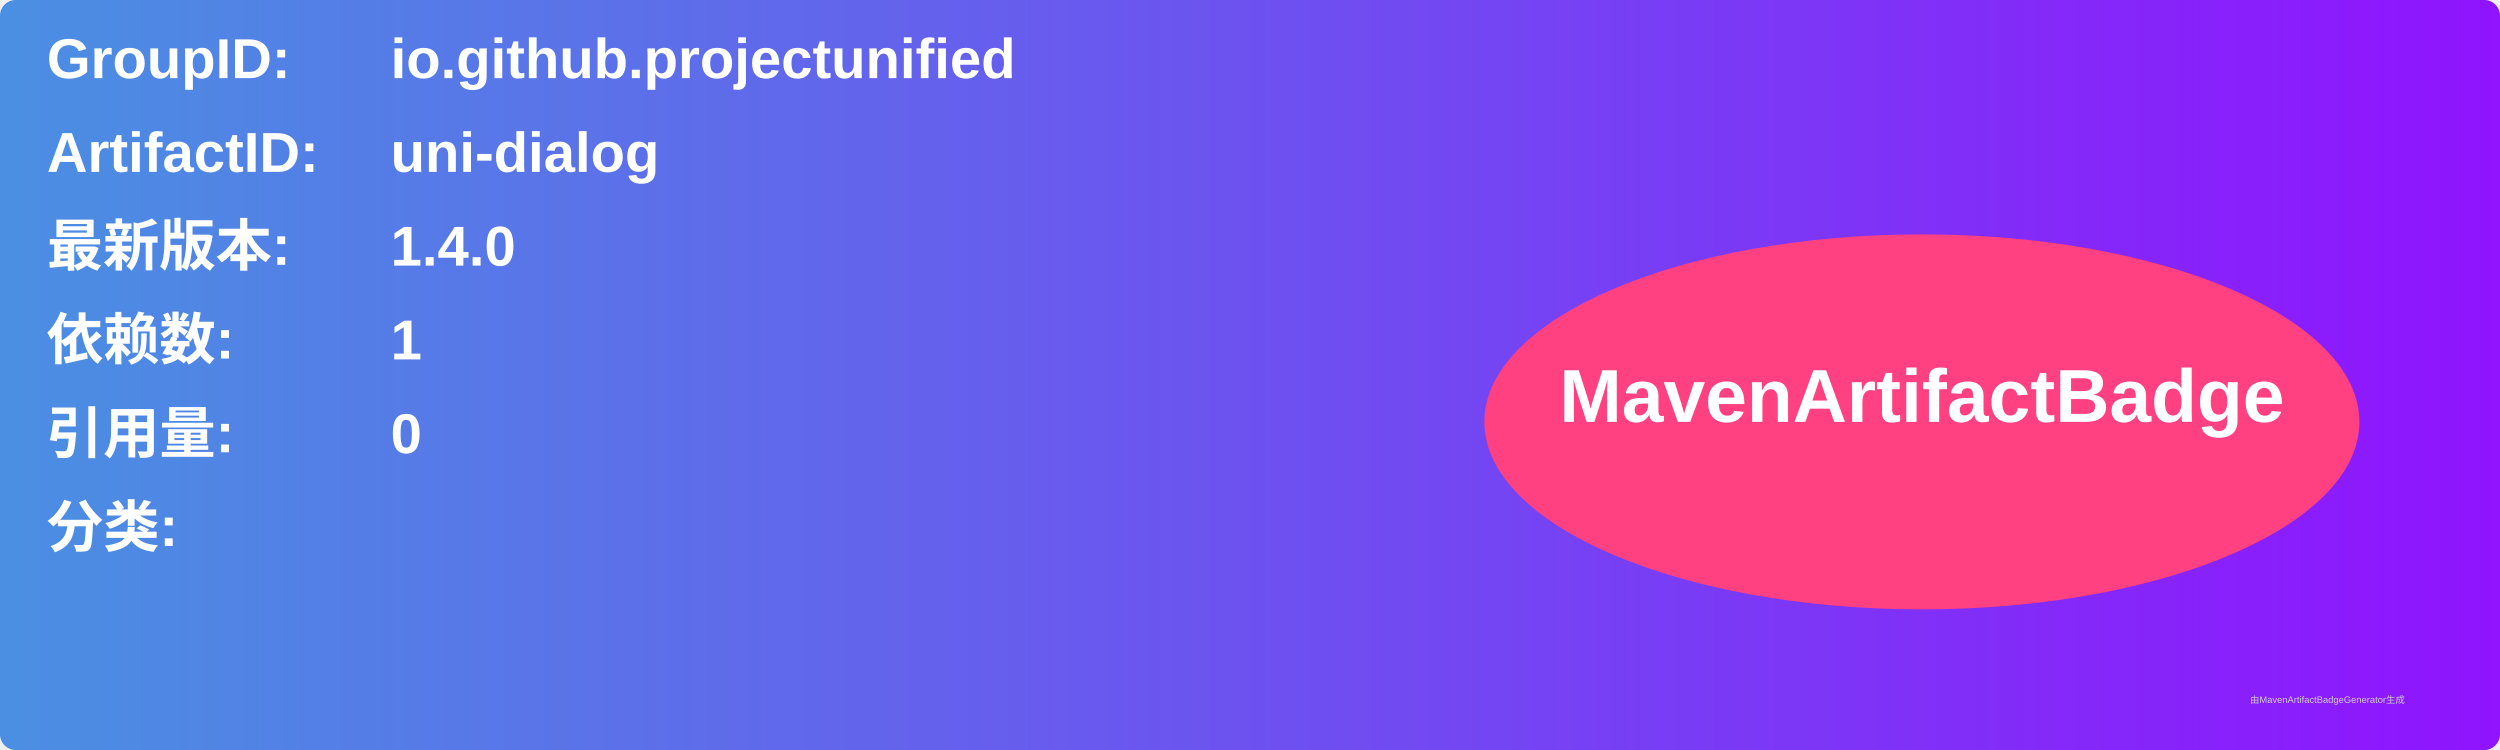
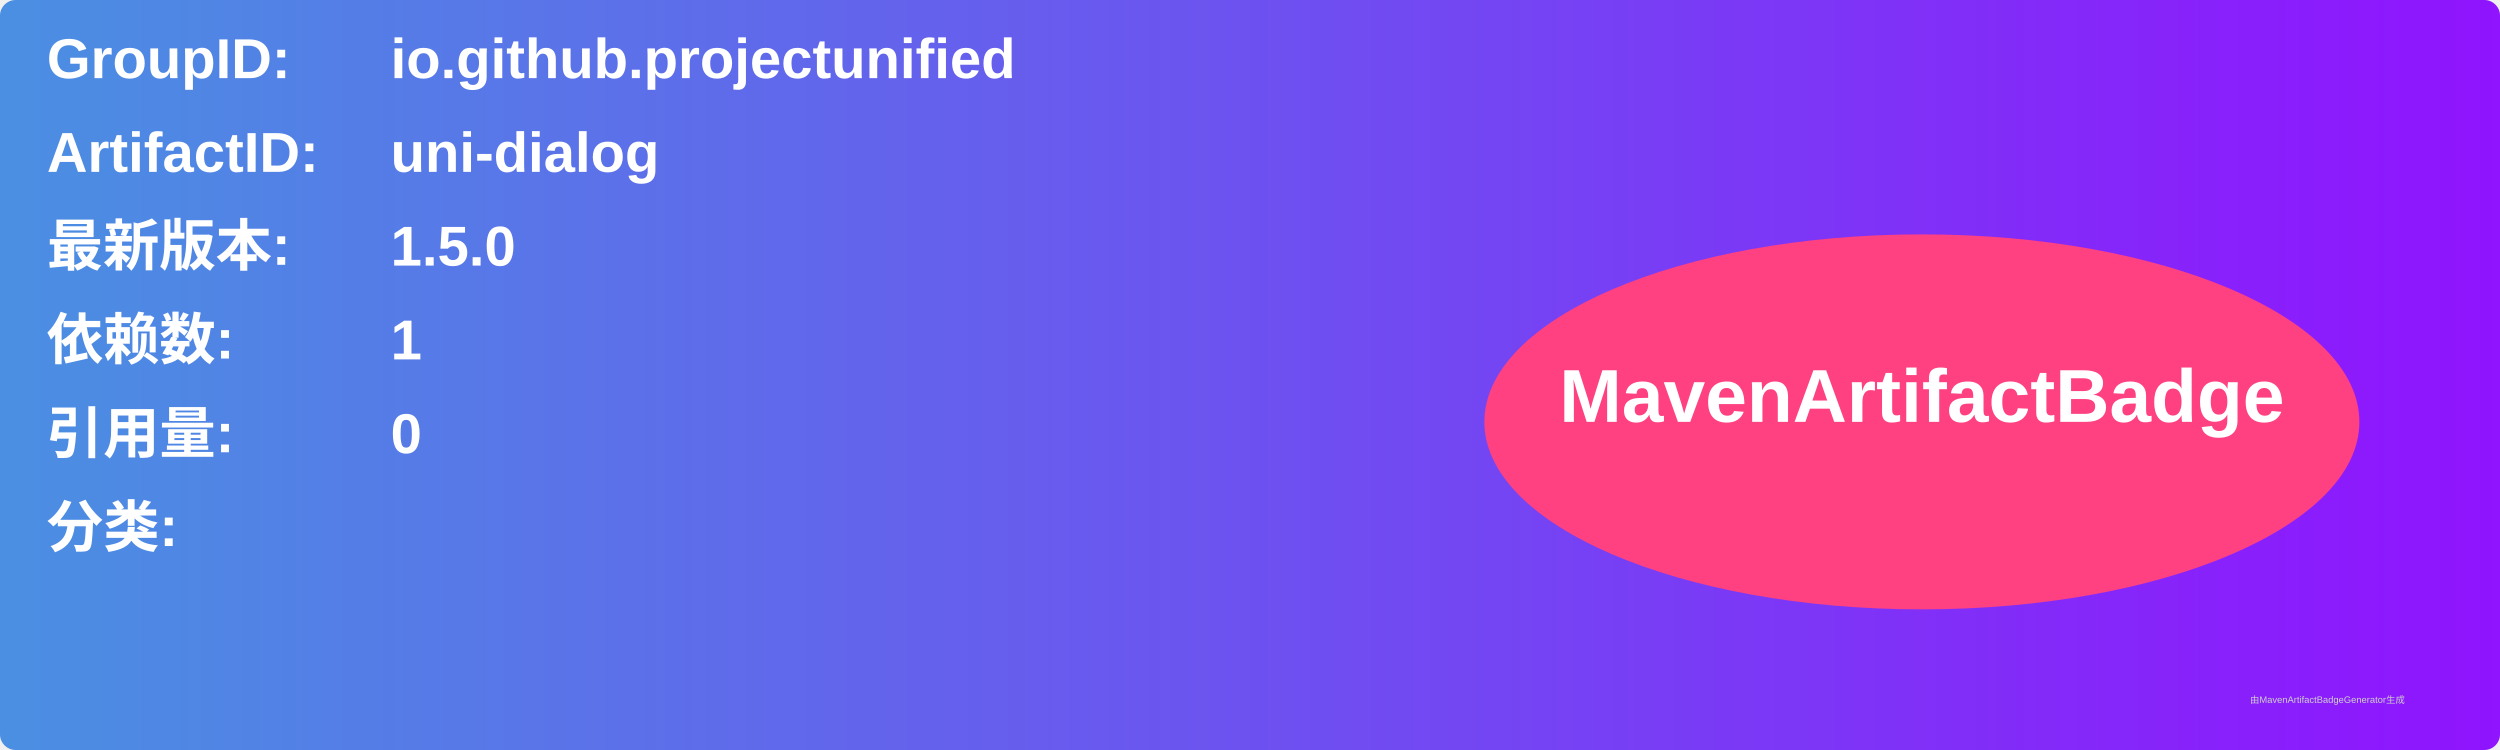
<svg xmlns="http://www.w3.org/2000/svg" width="800" height="240" viewBox="0 0 800 240">
  <linearGradient id="grad" x1="0%" y1="0%" x2="100%" y2="0%">
    <stop offset="0%" stop-color="#4a90e2" />
    <stop offset="100%" stop-color="#9013fe" />
  </linearGradient>
  <rect width="100%" height="100%" rx="5" ry="5" fill="url(#grad)" />
  <g transform="translate(15, 15)">
    <text x="0" y="10" font-family="Arial" font-size="18" fill="white" font-weight="bold" width="260">GroupID:</text>
    <text x="110" y="10" font-family="Arial" font-size="18" fill="white" font-weight="bold" width="460">io.github.projectunified</text>
    <text x="0" y="40" font-family="Arial" font-size="18" fill="white" font-weight="bold" width="260">ArtifactID:</text>
    <text x="110" y="40" font-family="Arial" font-size="18" fill="white" font-weight="bold" width="460">uni-dialog</text>
    <text x="0" y="70" font-family="Arial" font-size="18" fill="white" font-weight="bold">最新版本:</text>
    <text x="110" y="70" font-family="Arial" font-size="18" fill="white" font-weight="bold">
-       <tspan font-weight="bold">1.4.0</tspan>
+       <tspan font-weight="bold">1.5.0</tspan>
    </text>
    <text x="0" y="100" font-family="Arial" font-size="18" fill="white" font-weight="bold">依赖数: </text>
    <text x="110" y="100" font-family="Arial" font-size="18" fill="white">
      <tspan font-weight="bold">1</tspan>
    </text>
    <text x="0" y="130" font-family="Arial" font-size="18" fill="white" font-weight="bold">引用量: </text>
    <text x="110" y="130" font-family="Arial" font-size="18" fill="white">
      <tspan font-weight="bold">0</tspan>
    </text>
    <text x="0" y="160" font-family="Arial" font-size="18" fill="white" font-weight="bold">分类:</text>
    <text x="10" y="190" font-family="Arial" font-size="10" fill="white">
      <tspan font-weight="bold" />
    </text>
    <ellipse cx="600" cy="120" rx="140" ry="60" fill="#ff4081" />
    <text x="600" y="120" text-anchor="middle" font-family="Arial" font-size="24" fill="white" font-weight="bold">MavenArtifactBadge</text>
  </g>
  <text x="720" y="225" font-family="Arial" font-size="3" fill="#d0d0d0">由MavenArtifactBadgeGenerator生成</text>
</svg>
